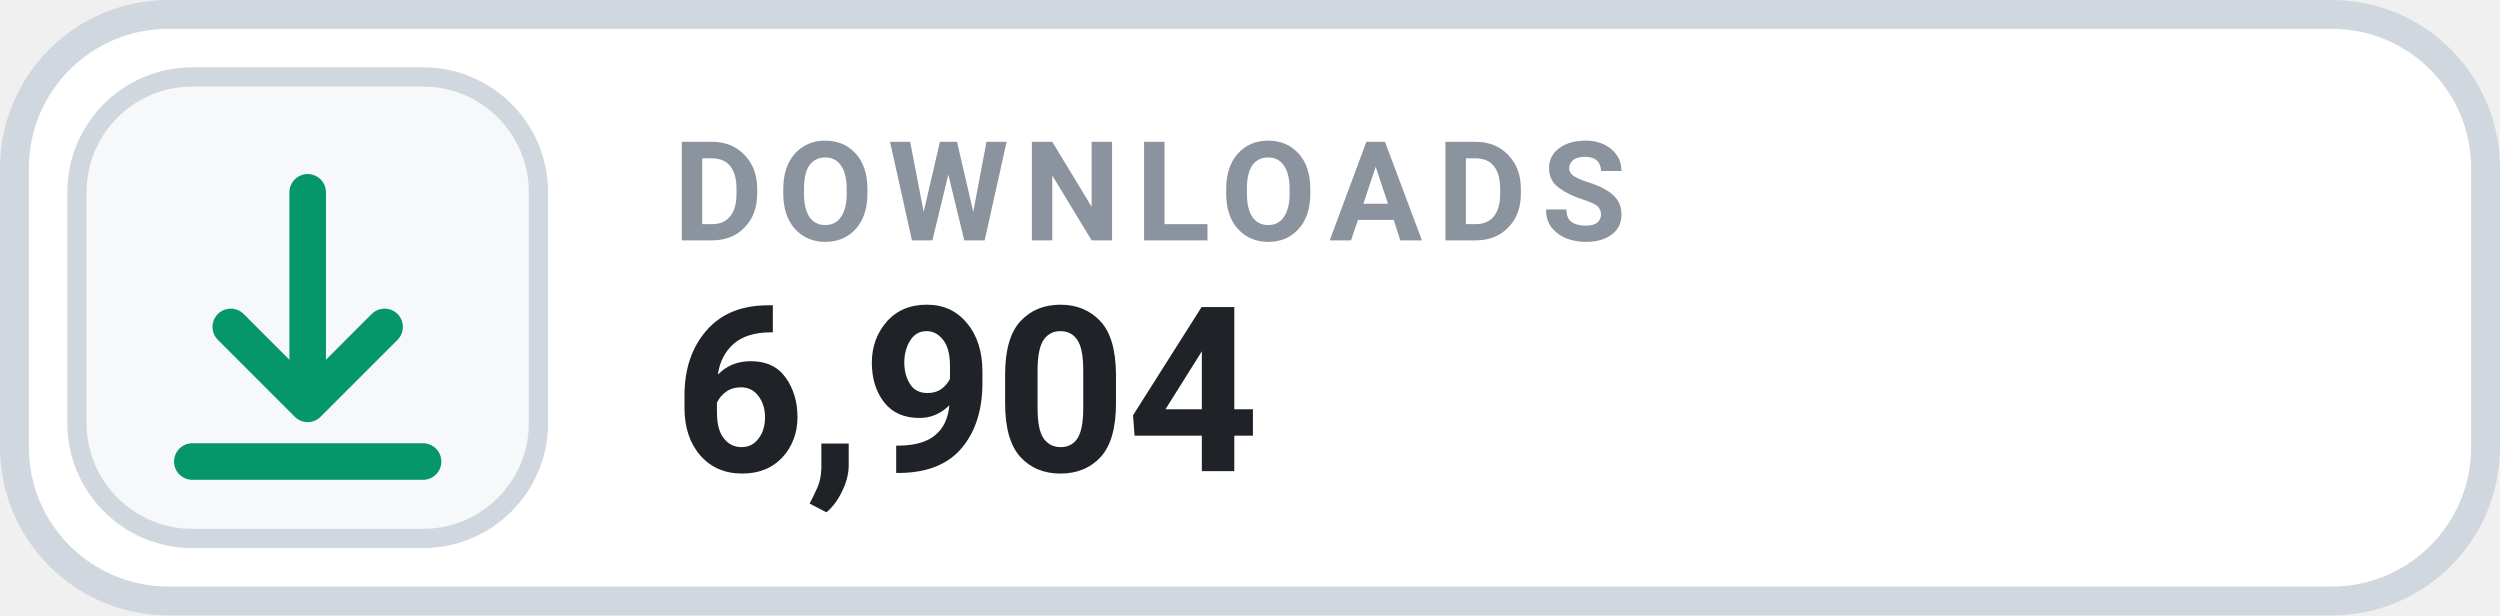
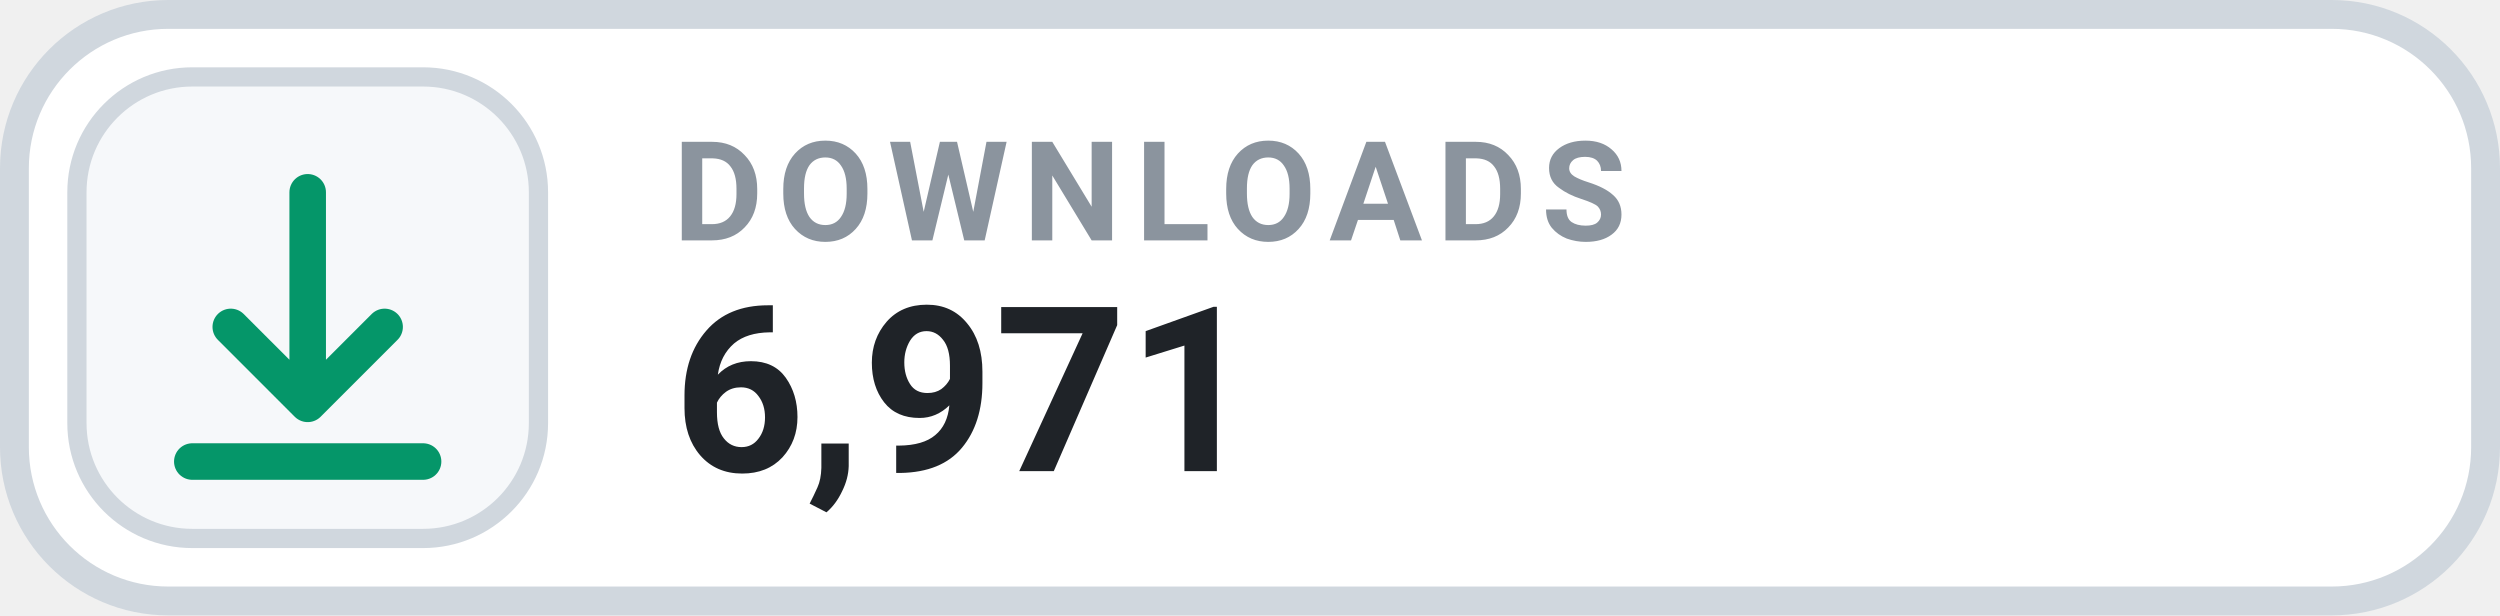
- <svg xmlns="http://www.w3.org/2000/svg" width="130" height="32" viewBox="0 0 130 32" role="img" aria-label="DOWNLOADS 6,904">
+ <svg xmlns="http://www.w3.org/2000/svg" width="130" height="32" viewBox="0 0 130 32" role="img" aria-label="DOWNLOADS 6,971">
  <rect x=".75" y=".75" width="128.5" height="30.5" rx="8" fill="#FFFFFF" stroke="#D0D7DE" stroke-width="1.5" />
  <rect x="4" y="4" width="24" height="24" rx="6" fill="#F6F8FA" stroke="#D0D7DE" stroke-width="1" />
  <g transform="translate(16 16)" style="color:#059669;">
    <path d="M0 -6 v11 m0 0 l4 -4 m-4 4 l-4 -4 M-6 8 h12" fill="none" stroke="currentColor" stroke-width="1.9" stroke-linecap="round" stroke-linejoin="round" />
  </g>
  <text x="35" y="12.5" fill="#8B949E" font-family="-apple-system,BlinkMacSystemFont,'Segoe UI',Roboto,Helvetica,Arial,sans-serif" font-size="7.2" font-weight="700" letter-spacing=".75">DOWNLOADS</text>
-   <text x="35" y="24.5" fill="#1F2328" font-family="-apple-system,BlinkMacSystemFont,'Segoe UI',Roboto,Helvetica,Arial,sans-serif" font-size="12" font-weight="700">6,904</text>
+   <text x="35" y="24.5" fill="#1F2328" font-family="-apple-system,BlinkMacSystemFont,'Segoe UI',Roboto,Helvetica,Arial,sans-serif" font-size="12" font-weight="700">6,971</text>
</svg>
